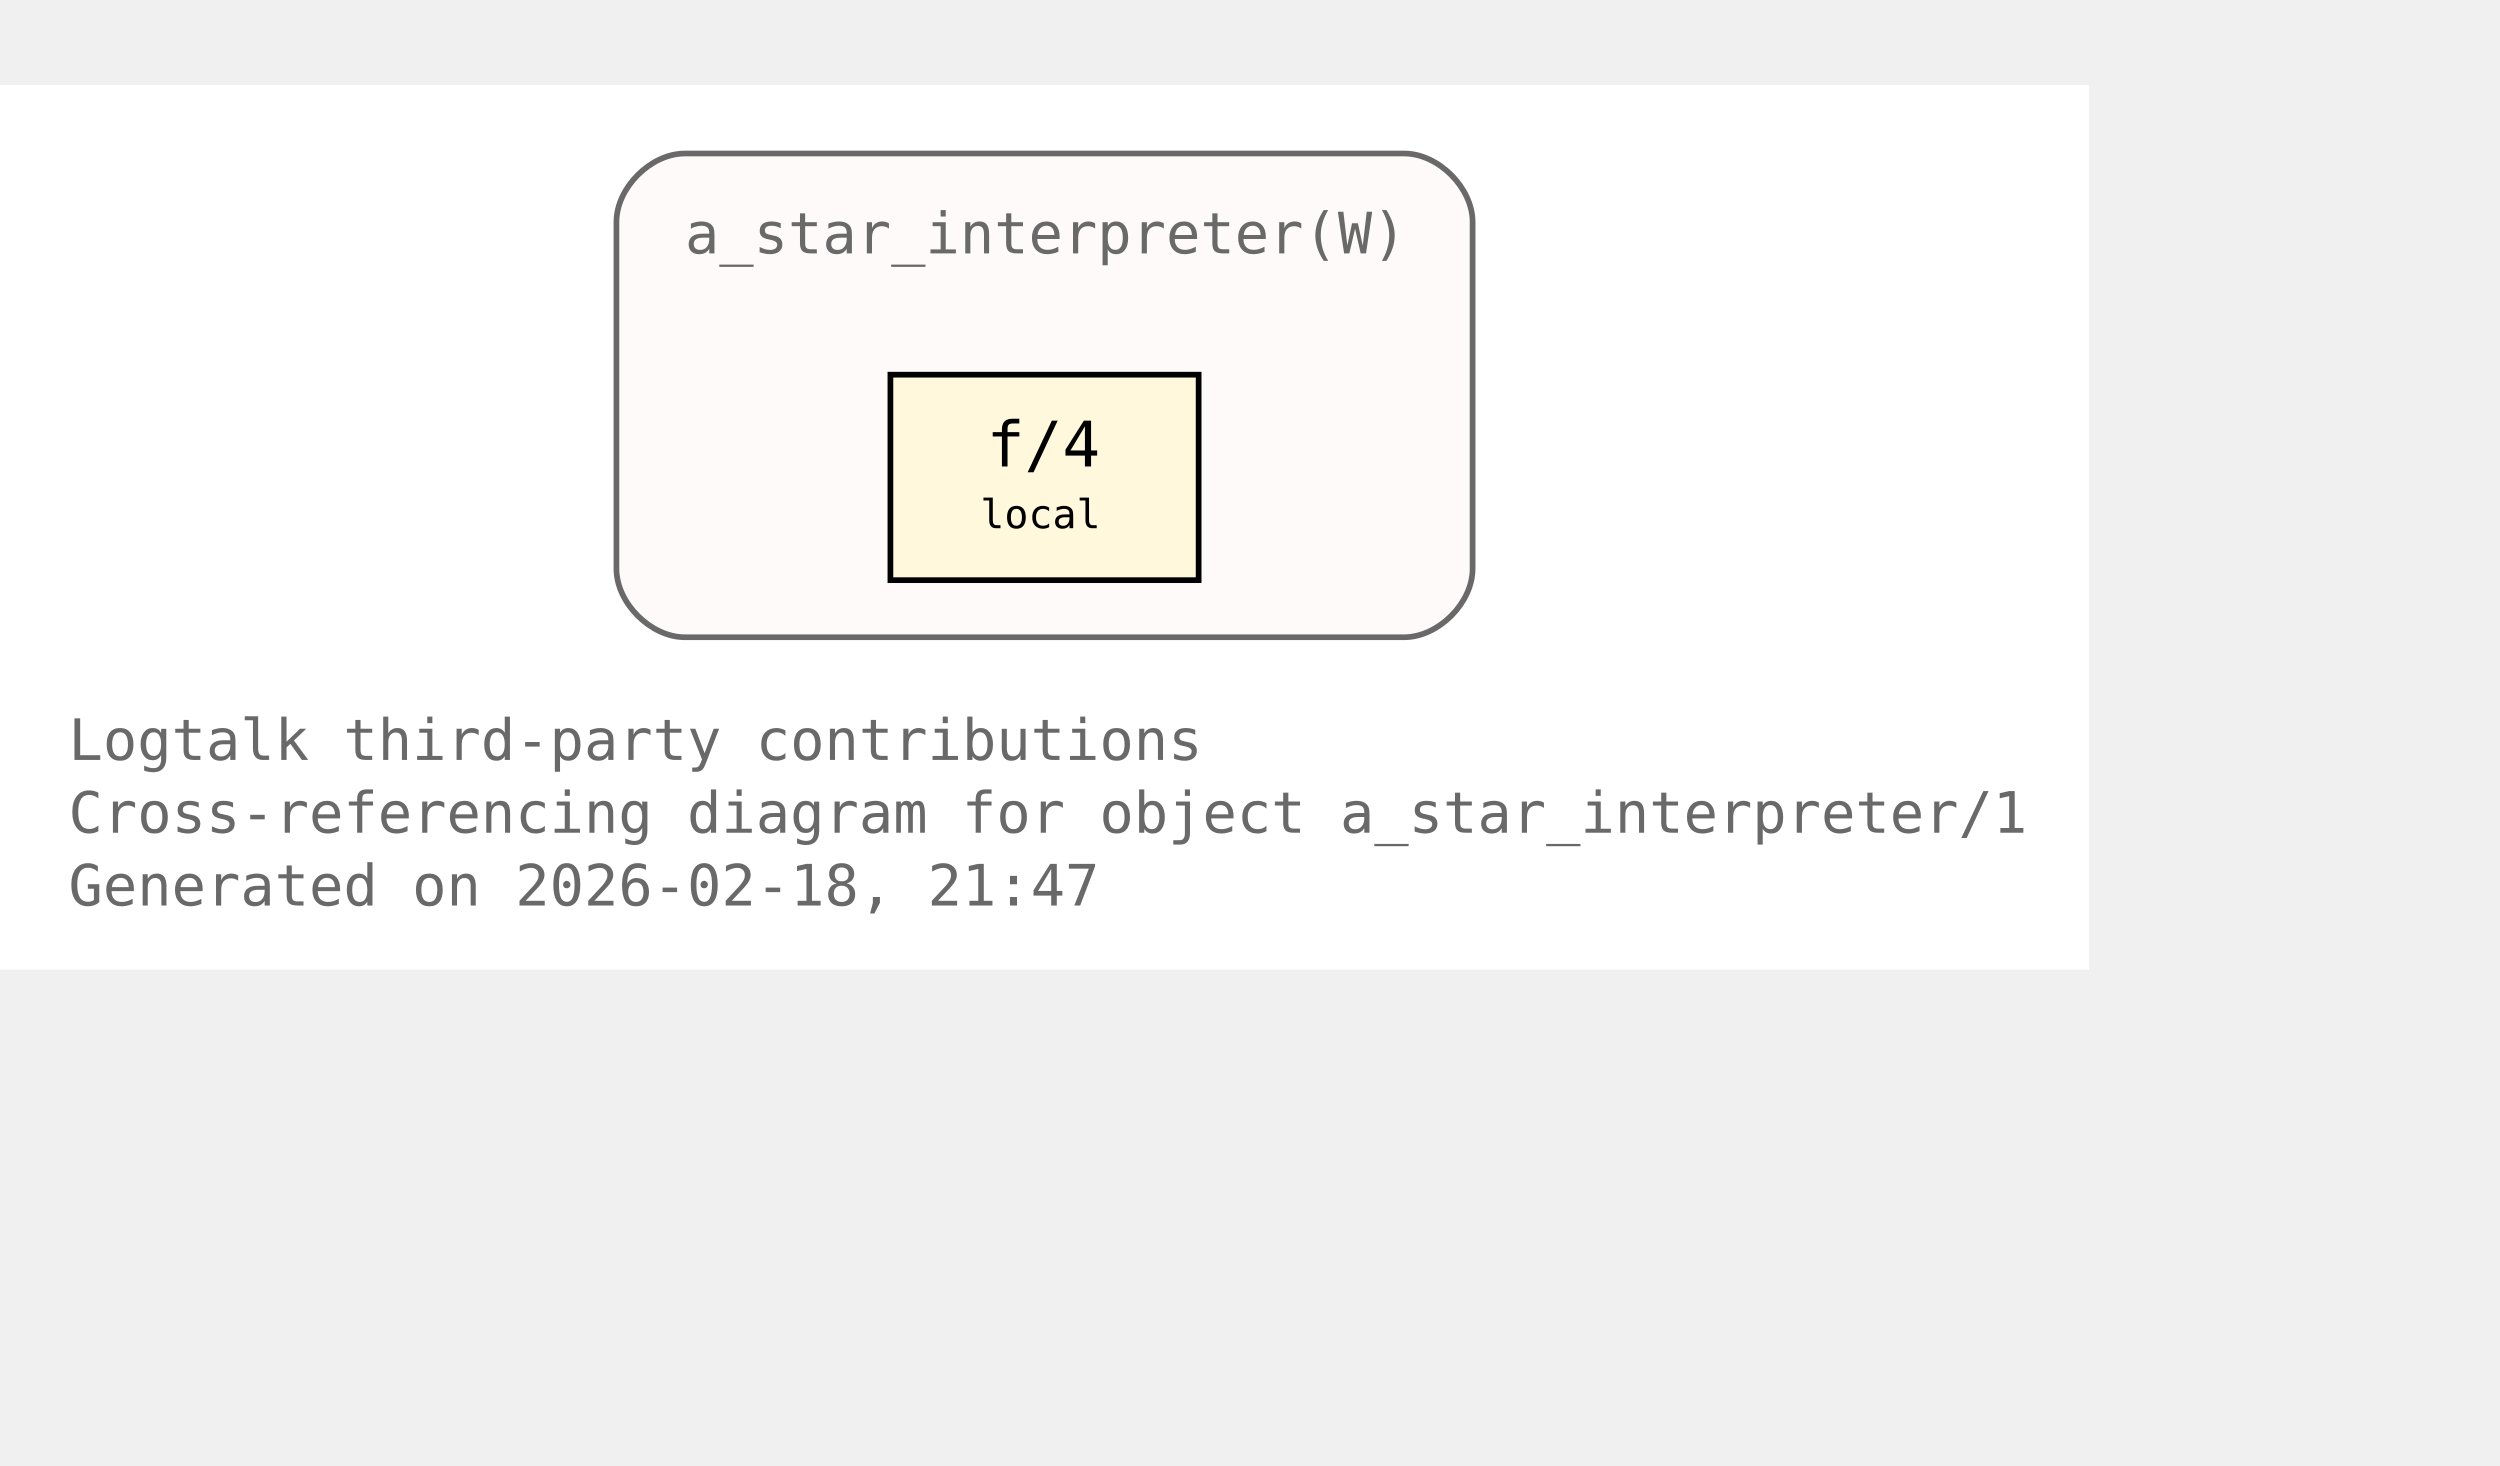
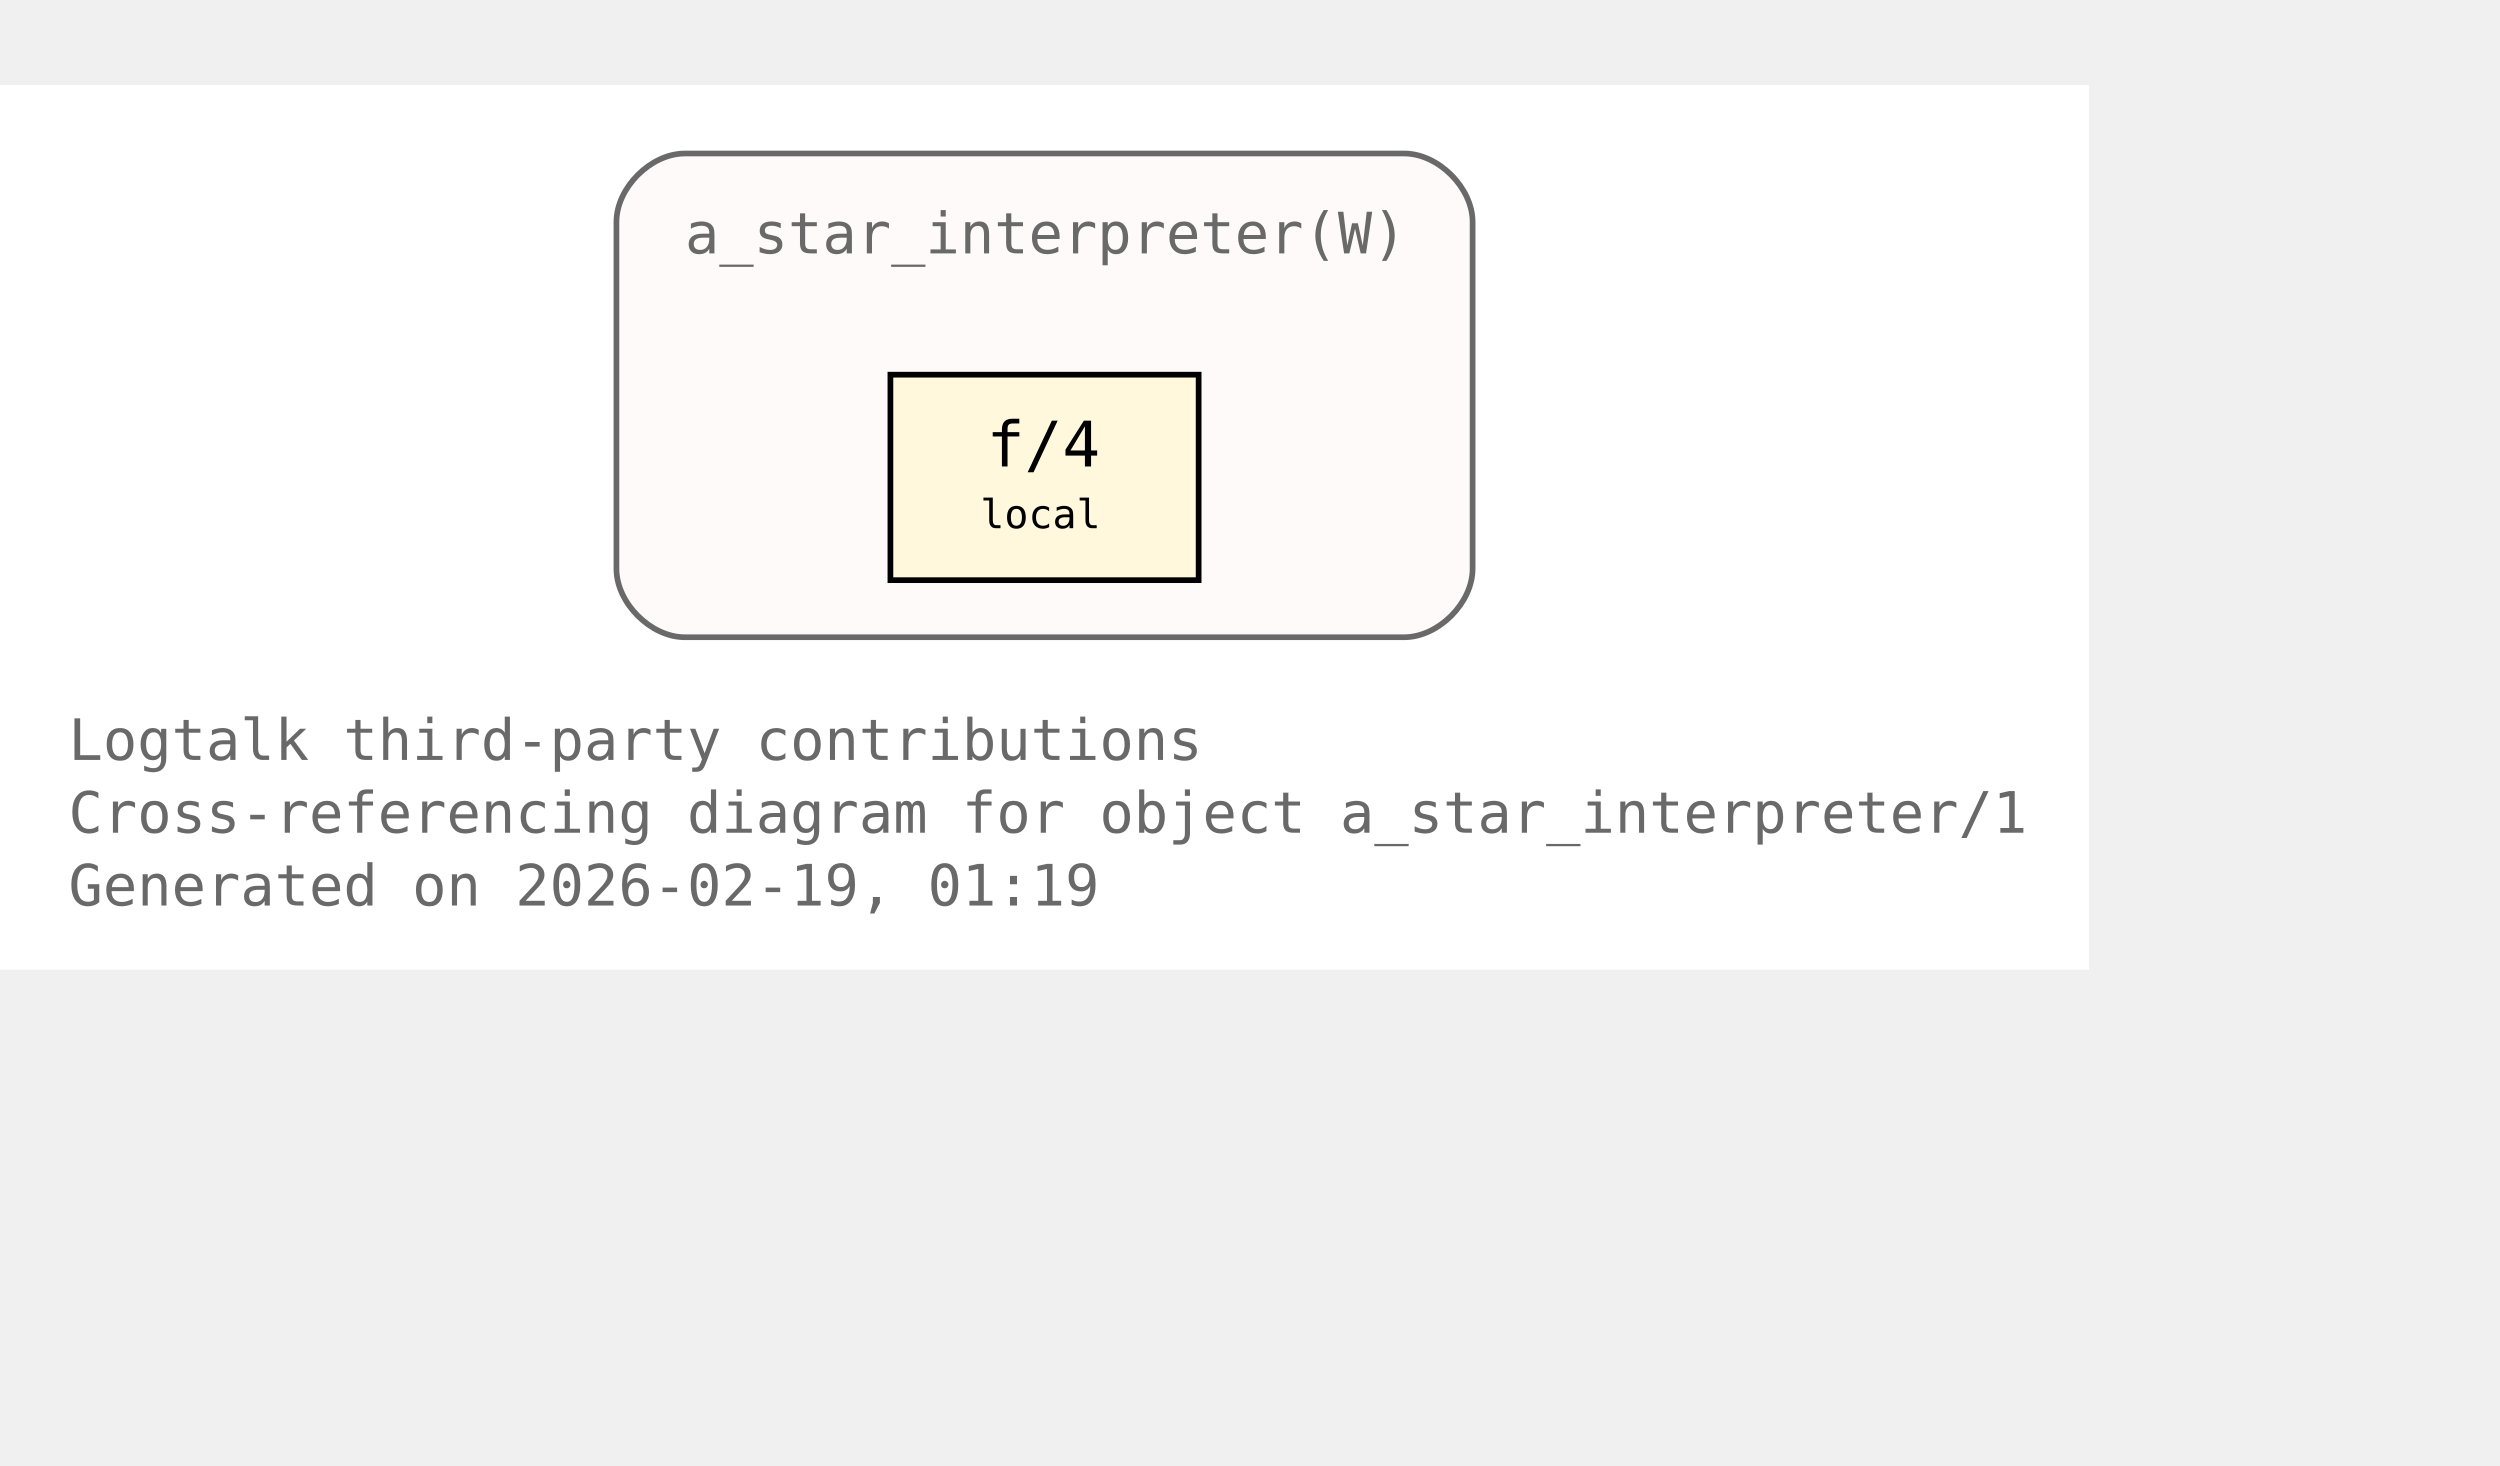
<svg xmlns="http://www.w3.org/2000/svg" xmlns:xlink="http://www.w3.org/1999/xlink" width="510pt" height="299pt" viewBox="72.00 72.00 438.00 227.00">
  <g id="graph0" class="graph" transform="scale(1 1) rotate(0) translate(76 223)">
    <polygon fill="white" stroke="none" points="-4,4 -4,-151 362,-151 362,4 -4,4" />
    <text xml:space="preserve" text-anchor="start" x="8" y="-32.75" font-family="Monospace" font-size="10.00" fill="dimgray">Logtalk third-party contributions</text>
    <text xml:space="preserve" text-anchor="start" x="8" y="-20" font-family="Monospace" font-size="10.00" fill="dimgray">Cross-referencing diagram for object a_star_interpreter/1</text>
-     <text xml:space="preserve" text-anchor="start" x="8" y="-7.25" font-family="Monospace" font-size="10.00" fill="dimgray">Generated on 2026-02-18, 21:47</text>
+     <text xml:space="preserve" text-anchor="start" x="8" y="-7.25" font-family="Monospace" font-size="10.00" fill="dimgray">Generated on 2026-02-19, 01:19</text>
    <g id="clust1" class="cluster">
      <g id="a_clust1">
        <a xlink:title="a_star_interpreter(W)">
          <path fill="snow" stroke="dimgray" d="M116,-54.25C116,-54.25 242,-54.25 242,-54.25 248,-54.25 254,-60.25 254,-66.25 254,-66.25 254,-127 254,-127 254,-133 248,-139 242,-139 242,-139 116,-139 116,-139 110,-139 104,-133 104,-127 104,-127 104,-66.25 104,-66.25 104,-60.25 110,-54.25 116,-54.25" />
          <g id="a_clust1_0">
-             <a xlink:href="https://github.com/LogtalkDotOrg/logtalk3/tree/0082bca1e94c63f595b5f17dc783fbf3cc65948a/contributions/verdi_neruda/a_star_interpreter.lgt#L35" xlink:title="https://github.com/LogtalkDotOrg/logtalk3/tree/0082bca1e94c63f595b5f17dc783fbf3cc65948a/contributions/verdi_neruda/a_star_interpreter.lgt#L35">
+             <a xlink:href="https://github.com/LogtalkDotOrg/logtalk3/tree/a87cc66aca2146423118a22d16bc116d2a34b094/contributions/verdi_neruda/a_star_interpreter.lgt#L35" xlink:title="https://github.com/LogtalkDotOrg/logtalk3/tree/a87cc66aca2146423118a22d16bc116d2a34b094/contributions/verdi_neruda/a_star_interpreter.lgt#L35">
              <text xml:space="preserve" text-anchor="start" x="116" y="-121.5" font-family="Monospace" font-size="10.00" fill="dimgray">a_star_interpreter(W)</text>
            </a>
          </g>
        </a>
      </g>
    </g>
    <g id="node1" class="node">
      <polygon fill="cornsilk" stroke="black" points="206,-100.25 152,-100.25 152,-64.25 206,-64.25 206,-100.25" />
      <text xml:space="preserve" text-anchor="start" x="162.5" y="-84.95" font-family="Monospace" font-size="9.00"> </text>
      <g id="a_node1_1">
-         <a xlink:href="https://github.com/LogtalkDotOrg/logtalk3/tree/0082bca1e94c63f595b5f17dc783fbf3cc65948a/contributions/verdi_neruda/a_star_interpreter.lgt#L46" xlink:title="https://github.com/LogtalkDotOrg/logtalk3/tree/0082bca1e94c63f595b5f17dc783fbf3cc65948a/contributions/verdi_neruda/a_star_interpreter.lgt#L46">
+         <a xlink:href="https://github.com/LogtalkDotOrg/logtalk3/tree/a87cc66aca2146423118a22d16bc116d2a34b094/contributions/verdi_neruda/a_star_interpreter.lgt#L46" xlink:title="https://github.com/LogtalkDotOrg/logtalk3/tree/a87cc66aca2146423118a22d16bc116d2a34b094/contributions/verdi_neruda/a_star_interpreter.lgt#L46">
          <text xml:space="preserve" text-anchor="start" x="168.88" y="-84.17" font-family="Monospace" font-size="11.00">f/4</text>
        </a>
      </g>
      <text xml:space="preserve" text-anchor="start" x="190.25" y="-84.95" font-family="Monospace" font-size="9.00"> </text>
      <text xml:space="preserve" text-anchor="start" x="162.5" y="-72.58" font-family="Monospace" font-size="9.00"> </text>
      <text xml:space="preserve" text-anchor="start" x="167.75" y="-73.35" font-family="Monospace" font-size="7.00">local</text>
      <text xml:space="preserve" text-anchor="start" x="190.25" y="-72.58" font-family="Monospace" font-size="9.00"> </text>
    </g>
  </g>
</svg>
